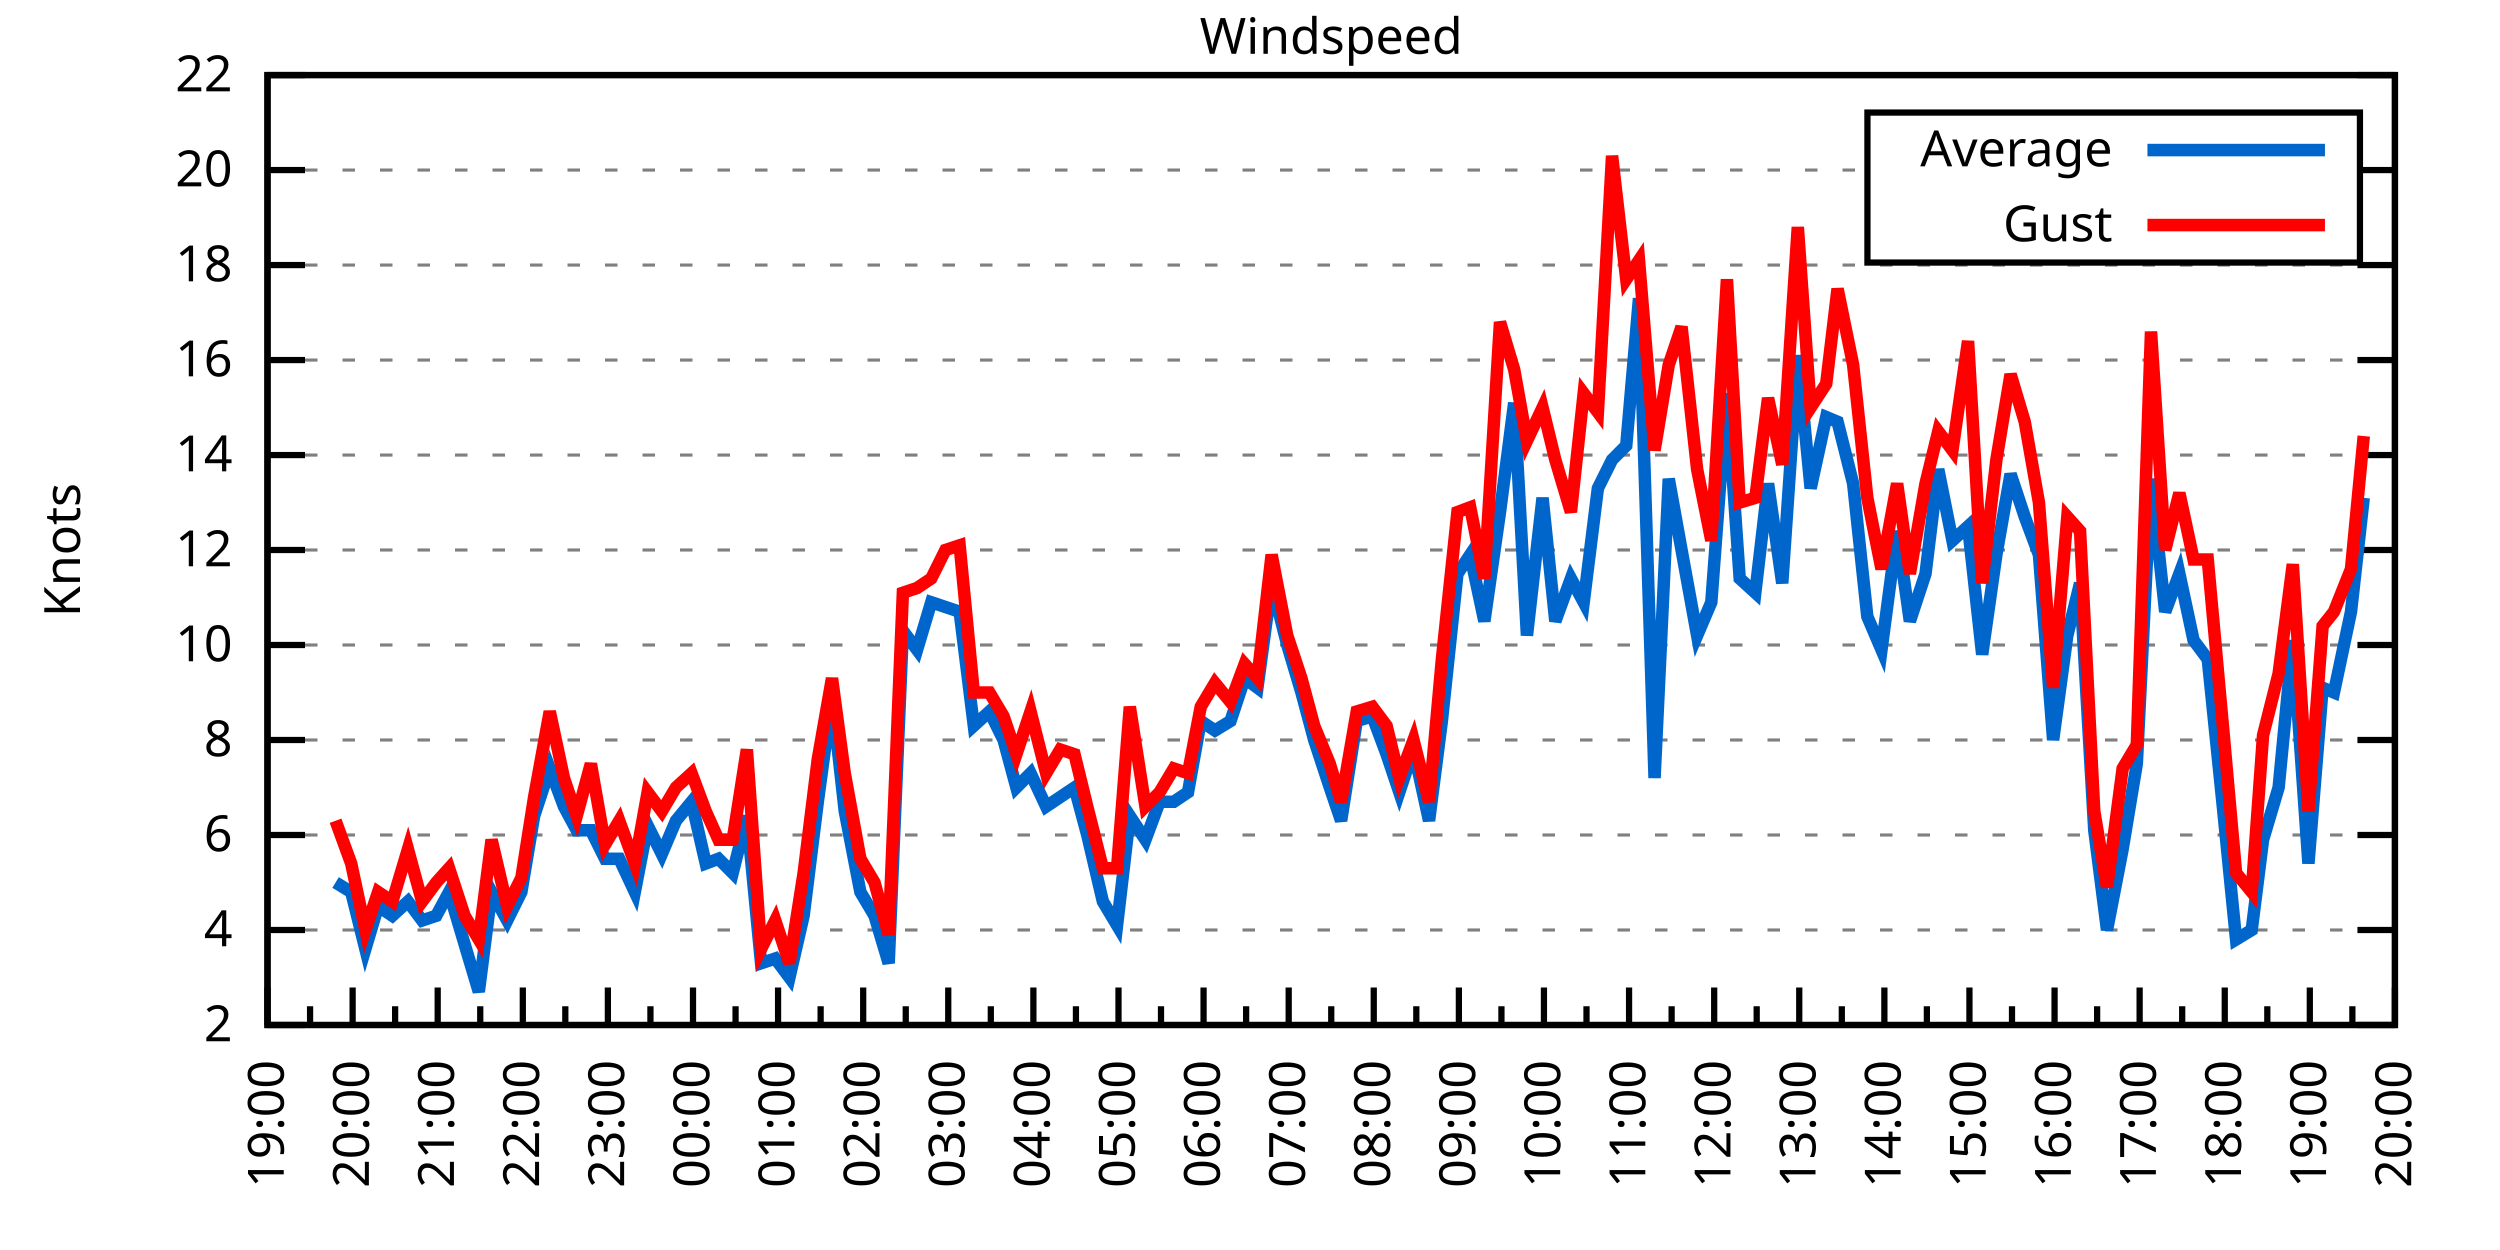
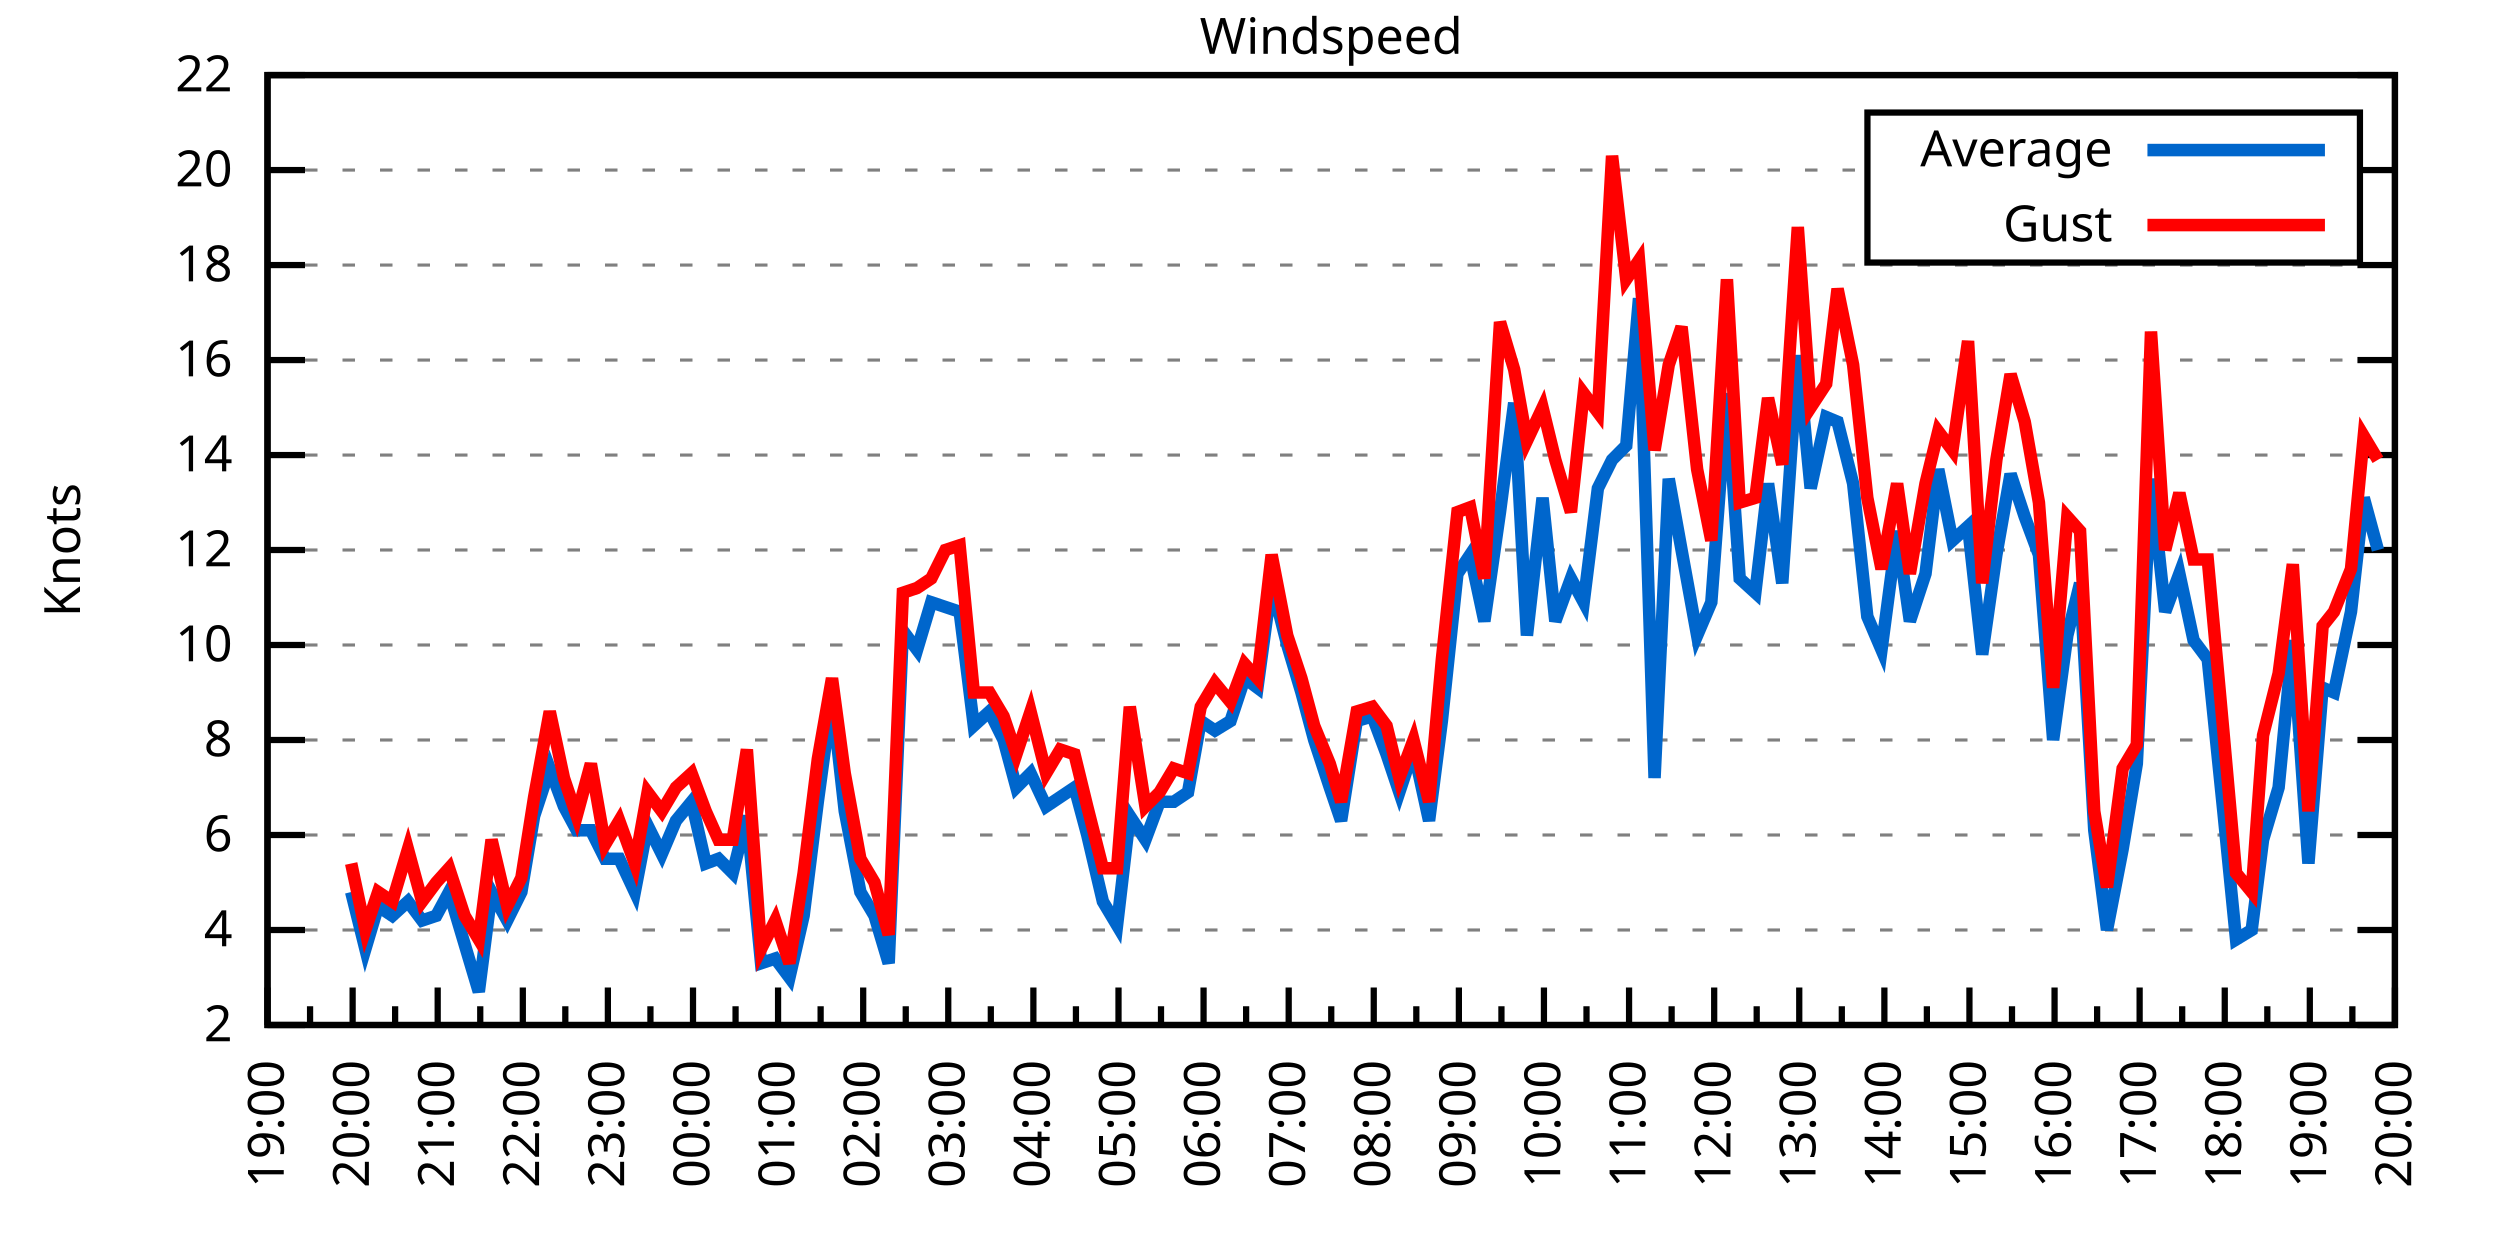
<svg xmlns="http://www.w3.org/2000/svg" xmlns:xlink="http://www.w3.org/1999/xlink" width="400" height="200" viewBox="0 0 400 200">
  <g id="gnuplot_canvas">
    <rect x="0" y="0" width="400" height="200" fill="none" />
    <defs>
      <circle id="gpDot" r="0.5" stroke-width="0.5" stroke="currentColor" />
      <path id="gpPt0" stroke-width="0.333" stroke="currentColor" d="M-1,0 h2 M0,-1 v2" />
      <path id="gpPt1" stroke-width="0.333" stroke="currentColor" d="M-1,-1 L1,1 M1,-1 L-1,1" />
      <path id="gpPt2" stroke-width="0.333" stroke="currentColor" d="M-1,0 L1,0 M0,-1 L0,1 M-1,-1 L1,1 M-1,1 L1,-1" />
      <rect id="gpPt3" stroke-width="0.333" stroke="currentColor" x="-1" y="-1" width="2" height="2" />
      <rect id="gpPt4" stroke-width="0.333" stroke="currentColor" fill="currentColor" x="-1" y="-1" width="2" height="2" />
      <circle id="gpPt5" stroke-width="0.333" stroke="currentColor" cx="0" cy="0" r="1" />
      <use xlink:href="#gpPt5" id="gpPt6" fill="currentColor" stroke="none" />
      <path id="gpPt7" stroke-width="0.333" stroke="currentColor" d="M0,-1.33 L-1.33,0.67 L1.33,0.67 z" />
      <use xlink:href="#gpPt7" id="gpPt8" fill="currentColor" stroke="none" />
      <use xlink:href="#gpPt7" id="gpPt9" stroke="currentColor" transform="rotate(180)" />
      <use xlink:href="#gpPt9" id="gpPt10" fill="currentColor" stroke="none" />
      <use xlink:href="#gpPt3" id="gpPt11" stroke="currentColor" transform="rotate(45)" />
      <use xlink:href="#gpPt11" id="gpPt12" fill="currentColor" stroke="none" />
      <path id="gpPt13" stroke-width="0.333" stroke="currentColor" d="M0,1.330 L1.265,0.411 L0.782,-1.067 L-0.782,-1.076 L-1.265,0.411 z" />
      <use xlink:href="#gpPt13" id="gpPt14" fill="currentColor" stroke="none" />
      <filter id="textbox" filterUnits="objectBoundingBox" x="0" y="0" height="1" width="1">
        <feFlood flood-color="white" flood-opacity="1" result="bgnd" />
        <feComposite in="SourceGraphic" in2="bgnd" operator="atop" />
      </filter>
      <filter id="greybox" filterUnits="objectBoundingBox" x="0" y="0" height="1" width="1">
        <feFlood flood-color="lightgrey" flood-opacity="1" result="grey" />
        <feComposite in="SourceGraphic" in2="grey" operator="atop" />
      </filter>
    </defs>
    <g fill="none" color="white" stroke="currentColor" stroke-width="1.00" stroke-linecap="butt" stroke-linejoin="miter">
</g>
    <g fill="none" color="black" stroke="currentColor" stroke-width="1.00" stroke-linecap="butt" stroke-linejoin="miter">
      <g stroke="none" shape-rendering="crispEdges">
        <polygon fill="rgb(255, 255, 255)" points="42.80,164.00 383.18,164.00 383.18,12.02 42.80,12.02 " />
      </g>
    </g>
    <g fill="none" color="black" stroke="currentColor" stroke-width="1.00" stroke-linecap="butt" stroke-linejoin="miter">
</g>
    <g fill="none" color="black" stroke="black" stroke-width="0.50" stroke-linecap="butt" stroke-linejoin="miter">
</g>
    <g fill="none" color="gray" stroke="currentColor" stroke-width="0.50" stroke-linecap="butt" stroke-linejoin="miter">
      <path stroke="gray" stroke-dasharray="2,4" class="gridline" d="M42.80,164.00 L383.19,164.00  " />
    </g>
    <g fill="none" color="gray" stroke="gray" stroke-width="1.00" stroke-linecap="butt" stroke-linejoin="miter">
</g>
    <g fill="none" color="black" stroke="currentColor" stroke-width="1.00" stroke-linecap="butt" stroke-linejoin="miter">
      <path stroke="black" d="M42.80,164.00 L48.80,164.00 M383.19,164.00 L377.19,164.00  " />
      <g transform="translate(37.20,166.60)" stroke="none" fill="black" font-family="Sans" font-size="8.00" text-anchor="end">
        <text>
          <tspan font-family="Sans"> 2</tspan>
        </text>
      </g>
    </g>
    <g fill="none" color="black" stroke="currentColor" stroke-width="1.00" stroke-linecap="butt" stroke-linejoin="miter">
</g>
    <g fill="none" color="black" stroke="black" stroke-width="0.50" stroke-linecap="butt" stroke-linejoin="miter">
</g>
    <g fill="none" color="gray" stroke="currentColor" stroke-width="0.50" stroke-linecap="butt" stroke-linejoin="miter">
      <path stroke="gray" stroke-dasharray="2,4" class="gridline" d="M42.80,148.80 L383.19,148.80  " />
    </g>
    <g fill="none" color="gray" stroke="gray" stroke-width="1.00" stroke-linecap="butt" stroke-linejoin="miter">
</g>
    <g fill="none" color="black" stroke="currentColor" stroke-width="1.00" stroke-linecap="butt" stroke-linejoin="miter">
      <path stroke="black" d="M42.80,148.80 L48.80,148.80 M383.19,148.80 L377.19,148.80  " />
      <g transform="translate(37.20,151.40)" stroke="none" fill="black" font-family="Sans" font-size="8.00" text-anchor="end">
        <text>
          <tspan font-family="Sans"> 4</tspan>
        </text>
      </g>
    </g>
    <g fill="none" color="black" stroke="currentColor" stroke-width="1.00" stroke-linecap="butt" stroke-linejoin="miter">
</g>
    <g fill="none" color="black" stroke="black" stroke-width="0.50" stroke-linecap="butt" stroke-linejoin="miter">
</g>
    <g fill="none" color="gray" stroke="currentColor" stroke-width="0.50" stroke-linecap="butt" stroke-linejoin="miter">
      <path stroke="gray" stroke-dasharray="2,4" class="gridline" d="M42.80,133.60 L383.19,133.60  " />
    </g>
    <g fill="none" color="gray" stroke="gray" stroke-width="1.00" stroke-linecap="butt" stroke-linejoin="miter">
</g>
    <g fill="none" color="black" stroke="currentColor" stroke-width="1.00" stroke-linecap="butt" stroke-linejoin="miter">
      <path stroke="black" d="M42.80,133.60 L48.80,133.60 M383.19,133.60 L377.19,133.60  " />
      <g transform="translate(37.20,136.20)" stroke="none" fill="black" font-family="Sans" font-size="8.00" text-anchor="end">
        <text>
          <tspan font-family="Sans"> 6</tspan>
        </text>
      </g>
    </g>
    <g fill="none" color="black" stroke="currentColor" stroke-width="1.00" stroke-linecap="butt" stroke-linejoin="miter">
</g>
    <g fill="none" color="black" stroke="black" stroke-width="0.50" stroke-linecap="butt" stroke-linejoin="miter">
</g>
    <g fill="none" color="gray" stroke="currentColor" stroke-width="0.50" stroke-linecap="butt" stroke-linejoin="miter">
      <path stroke="gray" stroke-dasharray="2,4" class="gridline" d="M42.80,118.40 L383.19,118.40  " />
    </g>
    <g fill="none" color="gray" stroke="gray" stroke-width="1.00" stroke-linecap="butt" stroke-linejoin="miter">
</g>
    <g fill="none" color="black" stroke="currentColor" stroke-width="1.00" stroke-linecap="butt" stroke-linejoin="miter">
      <path stroke="black" d="M42.80,118.40 L48.80,118.40 M383.19,118.40 L377.19,118.40  " />
      <g transform="translate(37.20,121.00)" stroke="none" fill="black" font-family="Sans" font-size="8.00" text-anchor="end">
        <text>
          <tspan font-family="Sans"> 8</tspan>
        </text>
      </g>
    </g>
    <g fill="none" color="black" stroke="currentColor" stroke-width="1.00" stroke-linecap="butt" stroke-linejoin="miter">
</g>
    <g fill="none" color="black" stroke="black" stroke-width="0.50" stroke-linecap="butt" stroke-linejoin="miter">
</g>
    <g fill="none" color="gray" stroke="currentColor" stroke-width="0.50" stroke-linecap="butt" stroke-linejoin="miter">
      <path stroke="gray" stroke-dasharray="2,4" class="gridline" d="M42.80,103.20 L383.19,103.20  " />
    </g>
    <g fill="none" color="gray" stroke="gray" stroke-width="1.00" stroke-linecap="butt" stroke-linejoin="miter">
</g>
    <g fill="none" color="black" stroke="currentColor" stroke-width="1.00" stroke-linecap="butt" stroke-linejoin="miter">
      <path stroke="black" d="M42.80,103.20 L48.80,103.20 M383.19,103.20 L377.19,103.20  " />
      <g transform="translate(37.20,105.80)" stroke="none" fill="black" font-family="Sans" font-size="8.00" text-anchor="end">
        <text>
          <tspan font-family="Sans"> 10</tspan>
        </text>
      </g>
    </g>
    <g fill="none" color="black" stroke="currentColor" stroke-width="1.00" stroke-linecap="butt" stroke-linejoin="miter">
</g>
    <g fill="none" color="black" stroke="black" stroke-width="0.50" stroke-linecap="butt" stroke-linejoin="miter">
</g>
    <g fill="none" color="gray" stroke="currentColor" stroke-width="0.50" stroke-linecap="butt" stroke-linejoin="miter">
      <path stroke="gray" stroke-dasharray="2,4" class="gridline" d="M42.80,88.00 L383.19,88.00  " />
    </g>
    <g fill="none" color="gray" stroke="gray" stroke-width="1.00" stroke-linecap="butt" stroke-linejoin="miter">
</g>
    <g fill="none" color="black" stroke="currentColor" stroke-width="1.00" stroke-linecap="butt" stroke-linejoin="miter">
      <path stroke="black" d="M42.80,88.00 L48.80,88.00 M383.19,88.00 L377.19,88.00  " />
      <g transform="translate(37.20,90.60)" stroke="none" fill="black" font-family="Sans" font-size="8.00" text-anchor="end">
        <text>
          <tspan font-family="Sans"> 12</tspan>
        </text>
      </g>
    </g>
    <g fill="none" color="black" stroke="currentColor" stroke-width="1.00" stroke-linecap="butt" stroke-linejoin="miter">
</g>
    <g fill="none" color="black" stroke="black" stroke-width="0.50" stroke-linecap="butt" stroke-linejoin="miter">
</g>
    <g fill="none" color="gray" stroke="currentColor" stroke-width="0.50" stroke-linecap="butt" stroke-linejoin="miter">
      <path stroke="gray" stroke-dasharray="2,4" class="gridline" d="M42.80,72.81 L383.19,72.81  " />
    </g>
    <g fill="none" color="gray" stroke="gray" stroke-width="1.00" stroke-linecap="butt" stroke-linejoin="miter">
</g>
    <g fill="none" color="black" stroke="currentColor" stroke-width="1.00" stroke-linecap="butt" stroke-linejoin="miter">
      <path stroke="black" d="M42.80,72.81 L48.80,72.81 M383.19,72.81 L377.19,72.81  " />
      <g transform="translate(37.20,75.41)" stroke="none" fill="black" font-family="Sans" font-size="8.00" text-anchor="end">
        <text>
          <tspan font-family="Sans"> 14</tspan>
        </text>
      </g>
    </g>
    <g fill="none" color="black" stroke="currentColor" stroke-width="1.00" stroke-linecap="butt" stroke-linejoin="miter">
</g>
    <g fill="none" color="black" stroke="black" stroke-width="0.50" stroke-linecap="butt" stroke-linejoin="miter">
</g>
    <g fill="none" color="gray" stroke="currentColor" stroke-width="0.50" stroke-linecap="butt" stroke-linejoin="miter">
      <path stroke="gray" stroke-dasharray="2,4" class="gridline" d="M42.80,57.61 L383.19,57.61  " />
    </g>
    <g fill="none" color="gray" stroke="gray" stroke-width="1.00" stroke-linecap="butt" stroke-linejoin="miter">
</g>
    <g fill="none" color="black" stroke="currentColor" stroke-width="1.00" stroke-linecap="butt" stroke-linejoin="miter">
      <path stroke="black" d="M42.80,57.61 L48.80,57.61 M383.19,57.61 L377.19,57.61  " />
      <g transform="translate(37.20,60.21)" stroke="none" fill="black" font-family="Sans" font-size="8.00" text-anchor="end">
        <text>
          <tspan font-family="Sans"> 16</tspan>
        </text>
      </g>
    </g>
    <g fill="none" color="black" stroke="currentColor" stroke-width="1.00" stroke-linecap="butt" stroke-linejoin="miter">
</g>
    <g fill="none" color="black" stroke="black" stroke-width="0.50" stroke-linecap="butt" stroke-linejoin="miter">
</g>
    <g fill="none" color="gray" stroke="currentColor" stroke-width="0.50" stroke-linecap="butt" stroke-linejoin="miter">
      <path stroke="gray" stroke-dasharray="2,4" class="gridline" d="M42.80,42.41 L383.19,42.41  " />
    </g>
    <g fill="none" color="gray" stroke="gray" stroke-width="1.00" stroke-linecap="butt" stroke-linejoin="miter">
</g>
    <g fill="none" color="black" stroke="currentColor" stroke-width="1.00" stroke-linecap="butt" stroke-linejoin="miter">
      <path stroke="black" d="M42.80,42.41 L48.80,42.41 M383.19,42.41 L377.19,42.41  " />
      <g transform="translate(37.20,45.01)" stroke="none" fill="black" font-family="Sans" font-size="8.00" text-anchor="end">
        <text>
          <tspan font-family="Sans"> 18</tspan>
        </text>
      </g>
    </g>
    <g fill="none" color="black" stroke="currentColor" stroke-width="1.00" stroke-linecap="butt" stroke-linejoin="miter">
</g>
    <g fill="none" color="black" stroke="black" stroke-width="0.50" stroke-linecap="butt" stroke-linejoin="miter">
</g>
    <g fill="none" color="gray" stroke="currentColor" stroke-width="0.50" stroke-linecap="butt" stroke-linejoin="miter">
      <path stroke="gray" stroke-dasharray="2,4" class="gridline" d="M42.80,27.21 L298.79,27.21 M377.59,27.21 L383.19,27.21  " />
    </g>
    <g fill="none" color="gray" stroke="gray" stroke-width="1.00" stroke-linecap="butt" stroke-linejoin="miter">
</g>
    <g fill="none" color="black" stroke="currentColor" stroke-width="1.00" stroke-linecap="butt" stroke-linejoin="miter">
      <path stroke="black" d="M42.80,27.21 L48.80,27.21 M383.19,27.21 L377.19,27.21  " />
      <g transform="translate(37.20,29.81)" stroke="none" fill="black" font-family="Sans" font-size="8.00" text-anchor="end">
        <text>
          <tspan font-family="Sans"> 20</tspan>
        </text>
      </g>
    </g>
    <g fill="none" color="black" stroke="currentColor" stroke-width="1.00" stroke-linecap="butt" stroke-linejoin="miter">
</g>
    <g fill="none" color="black" stroke="black" stroke-width="0.50" stroke-linecap="butt" stroke-linejoin="miter">
</g>
    <g fill="none" color="gray" stroke="currentColor" stroke-width="0.50" stroke-linecap="butt" stroke-linejoin="miter">
      <path stroke="gray" stroke-dasharray="2,4" class="gridline" d="M42.80,12.01 L383.19,12.01  " />
    </g>
    <g fill="none" color="gray" stroke="gray" stroke-width="1.00" stroke-linecap="butt" stroke-linejoin="miter">
</g>
    <g fill="none" color="black" stroke="currentColor" stroke-width="1.00" stroke-linecap="butt" stroke-linejoin="miter">
      <path stroke="black" d="M42.80,12.01 L48.80,12.01 M383.19,12.01 L377.19,12.01  " />
      <g transform="translate(37.20,14.61)" stroke="none" fill="black" font-family="Sans" font-size="8.00" text-anchor="end">
        <text>
          <tspan font-family="Sans"> 22</tspan>
        </text>
      </g>
    </g>
    <g fill="none" color="black" stroke="currentColor" stroke-width="1.00" stroke-linecap="butt" stroke-linejoin="miter">
      <path stroke="black" d="M42.80,164.00 L42.80,158.00  " />
      <g transform="translate(45.40,169.60) rotate(270)" stroke="none" fill="black" font-family="Sans" font-size="8.00" text-anchor="end">
        <text>
          <tspan font-family="Sans">19:00</tspan>
        </text>
      </g>
    </g>
    <g fill="none" color="black" stroke="currentColor" stroke-width="1.00" stroke-linecap="butt" stroke-linejoin="miter">
      <path stroke="black" d="M49.61,164.00 L49.61,161.00 M56.42,164.00 L56.42,158.00  " />
      <g transform="translate(59.02,169.60) rotate(270)" stroke="none" fill="black" font-family="Sans" font-size="8.00" text-anchor="end">
        <text>
          <tspan font-family="Sans">20:00</tspan>
        </text>
      </g>
    </g>
    <g fill="none" color="black" stroke="currentColor" stroke-width="1.00" stroke-linecap="butt" stroke-linejoin="miter">
      <path stroke="black" d="M63.22,164.00 L63.22,161.00 M70.03,164.00 L70.03,158.00  " />
      <g transform="translate(72.63,169.60) rotate(270)" stroke="none" fill="black" font-family="Sans" font-size="8.00" text-anchor="end">
        <text>
          <tspan font-family="Sans">21:00</tspan>
        </text>
      </g>
    </g>
    <g fill="none" color="black" stroke="currentColor" stroke-width="1.00" stroke-linecap="butt" stroke-linejoin="miter">
      <path stroke="black" d="M76.84,164.00 L76.84,161.00 M83.65,164.00 L83.65,158.00  " />
      <g transform="translate(86.25,169.60) rotate(270)" stroke="none" fill="black" font-family="Sans" font-size="8.00" text-anchor="end">
        <text>
          <tspan font-family="Sans">22:00</tspan>
        </text>
      </g>
    </g>
    <g fill="none" color="black" stroke="currentColor" stroke-width="1.00" stroke-linecap="butt" stroke-linejoin="miter">
      <path stroke="black" d="M90.45,164.00 L90.45,161.00 M97.26,164.00 L97.26,158.00  " />
      <g transform="translate(99.86,169.60) rotate(270)" stroke="none" fill="black" font-family="Sans" font-size="8.00" text-anchor="end">
        <text>
          <tspan font-family="Sans">23:00</tspan>
        </text>
      </g>
    </g>
    <g fill="none" color="black" stroke="currentColor" stroke-width="1.00" stroke-linecap="butt" stroke-linejoin="miter">
      <path stroke="black" d="M104.07,164.00 L104.07,161.00 M110.88,164.00 L110.88,158.00  " />
      <g transform="translate(113.48,169.60) rotate(270)" stroke="none" fill="black" font-family="Sans" font-size="8.00" text-anchor="end">
        <text>
          <tspan font-family="Sans">00:00</tspan>
        </text>
      </g>
    </g>
    <g fill="none" color="black" stroke="currentColor" stroke-width="1.00" stroke-linecap="butt" stroke-linejoin="miter">
      <path stroke="black" d="M117.69,164.00 L117.69,161.00 M124.49,164.00 L124.49,158.00  " />
      <g transform="translate(127.09,169.60) rotate(270)" stroke="none" fill="black" font-family="Sans" font-size="8.00" text-anchor="end">
        <text>
          <tspan font-family="Sans">01:00</tspan>
        </text>
      </g>
    </g>
    <g fill="none" color="black" stroke="currentColor" stroke-width="1.00" stroke-linecap="butt" stroke-linejoin="miter">
      <path stroke="black" d="M131.30,164.00 L131.30,161.00 M138.11,164.00 L138.11,158.00  " />
      <g transform="translate(140.71,169.60) rotate(270)" stroke="none" fill="black" font-family="Sans" font-size="8.00" text-anchor="end">
        <text>
          <tspan font-family="Sans">02:00</tspan>
        </text>
      </g>
    </g>
    <g fill="none" color="black" stroke="currentColor" stroke-width="1.00" stroke-linecap="butt" stroke-linejoin="miter">
      <path stroke="black" d="M144.92,164.00 L144.92,161.00 M151.72,164.00 L151.72,158.00  " />
      <g transform="translate(154.32,169.60) rotate(270)" stroke="none" fill="black" font-family="Sans" font-size="8.00" text-anchor="end">
        <text>
          <tspan font-family="Sans">03:00</tspan>
        </text>
      </g>
    </g>
    <g fill="none" color="black" stroke="currentColor" stroke-width="1.00" stroke-linecap="butt" stroke-linejoin="miter">
      <path stroke="black" d="M158.53,164.00 L158.53,161.00 M165.34,164.00 L165.34,158.00  " />
      <g transform="translate(167.94,169.60) rotate(270)" stroke="none" fill="black" font-family="Sans" font-size="8.00" text-anchor="end">
        <text>
          <tspan font-family="Sans">04:00</tspan>
        </text>
      </g>
    </g>
    <g fill="none" color="black" stroke="currentColor" stroke-width="1.00" stroke-linecap="butt" stroke-linejoin="miter">
      <path stroke="black" d="M172.15,164.00 L172.15,161.00 M178.96,164.00 L178.96,158.00  " />
      <g transform="translate(181.56,169.60) rotate(270)" stroke="none" fill="black" font-family="Sans" font-size="8.00" text-anchor="end">
        <text>
          <tspan font-family="Sans">05:00</tspan>
        </text>
      </g>
    </g>
    <g fill="none" color="black" stroke="currentColor" stroke-width="1.00" stroke-linecap="butt" stroke-linejoin="miter">
      <path stroke="black" d="M185.76,164.00 L185.76,161.00 M192.57,164.00 L192.57,158.00  " />
      <g transform="translate(195.17,169.60) rotate(270)" stroke="none" fill="black" font-family="Sans" font-size="8.00" text-anchor="end">
        <text>
          <tspan font-family="Sans">06:00</tspan>
        </text>
      </g>
    </g>
    <g fill="none" color="black" stroke="currentColor" stroke-width="1.00" stroke-linecap="butt" stroke-linejoin="miter">
      <path stroke="black" d="M199.38,164.00 L199.38,161.00 M206.19,164.00 L206.19,158.00  " />
      <g transform="translate(208.79,169.60) rotate(270)" stroke="none" fill="black" font-family="Sans" font-size="8.00" text-anchor="end">
        <text>
          <tspan font-family="Sans">07:00</tspan>
        </text>
      </g>
    </g>
    <g fill="none" color="black" stroke="currentColor" stroke-width="1.00" stroke-linecap="butt" stroke-linejoin="miter">
      <path stroke="black" d="M213.00,164.00 L213.00,161.00 M219.80,164.00 L219.80,158.00  " />
      <g transform="translate(222.40,169.60) rotate(270)" stroke="none" fill="black" font-family="Sans" font-size="8.00" text-anchor="end">
        <text>
          <tspan font-family="Sans">08:00</tspan>
        </text>
      </g>
    </g>
    <g fill="none" color="black" stroke="currentColor" stroke-width="1.00" stroke-linecap="butt" stroke-linejoin="miter">
      <path stroke="black" d="M226.61,164.00 L226.61,161.00 M233.42,164.00 L233.42,158.00  " />
      <g transform="translate(236.02,169.60) rotate(270)" stroke="none" fill="black" font-family="Sans" font-size="8.00" text-anchor="end">
        <text>
          <tspan font-family="Sans">09:00</tspan>
        </text>
      </g>
    </g>
    <g fill="none" color="black" stroke="currentColor" stroke-width="1.00" stroke-linecap="butt" stroke-linejoin="miter">
      <path stroke="black" d="M240.23,164.00 L240.23,161.00 M247.03,164.00 L247.03,158.00  " />
      <g transform="translate(249.63,169.60) rotate(270)" stroke="none" fill="black" font-family="Sans" font-size="8.00" text-anchor="end">
        <text>
          <tspan font-family="Sans">10:00</tspan>
        </text>
      </g>
    </g>
    <g fill="none" color="black" stroke="currentColor" stroke-width="1.00" stroke-linecap="butt" stroke-linejoin="miter">
      <path stroke="black" d="M253.84,164.00 L253.84,161.00 M260.65,164.00 L260.65,158.00  " />
      <g transform="translate(263.25,169.60) rotate(270)" stroke="none" fill="black" font-family="Sans" font-size="8.00" text-anchor="end">
        <text>
          <tspan font-family="Sans">11:00</tspan>
        </text>
      </g>
    </g>
    <g fill="none" color="black" stroke="currentColor" stroke-width="1.00" stroke-linecap="butt" stroke-linejoin="miter">
      <path stroke="black" d="M267.46,164.00 L267.46,161.00 M274.27,164.00 L274.27,158.00  " />
      <g transform="translate(276.87,169.60) rotate(270)" stroke="none" fill="black" font-family="Sans" font-size="8.00" text-anchor="end">
        <text>
          <tspan font-family="Sans">12:00</tspan>
        </text>
      </g>
    </g>
    <g fill="none" color="black" stroke="currentColor" stroke-width="1.00" stroke-linecap="butt" stroke-linejoin="miter">
      <path stroke="black" d="M281.07,164.00 L281.07,161.00 M287.88,164.00 L287.88,158.00  " />
      <g transform="translate(290.48,169.60) rotate(270)" stroke="none" fill="black" font-family="Sans" font-size="8.00" text-anchor="end">
        <text>
          <tspan font-family="Sans">13:00</tspan>
        </text>
      </g>
    </g>
    <g fill="none" color="black" stroke="currentColor" stroke-width="1.00" stroke-linecap="butt" stroke-linejoin="miter">
      <path stroke="black" d="M294.69,164.00 L294.69,161.00 M301.50,164.00 L301.50,158.00  " />
      <g transform="translate(304.10,169.60) rotate(270)" stroke="none" fill="black" font-family="Sans" font-size="8.00" text-anchor="end">
        <text>
          <tspan font-family="Sans">14:00</tspan>
        </text>
      </g>
    </g>
    <g fill="none" color="black" stroke="currentColor" stroke-width="1.00" stroke-linecap="butt" stroke-linejoin="miter">
      <path stroke="black" d="M308.30,164.00 L308.30,161.00 M315.11,164.00 L315.11,158.00  " />
      <g transform="translate(317.71,169.60) rotate(270)" stroke="none" fill="black" font-family="Sans" font-size="8.00" text-anchor="end">
        <text>
          <tspan font-family="Sans">15:00</tspan>
        </text>
      </g>
    </g>
    <g fill="none" color="black" stroke="currentColor" stroke-width="1.00" stroke-linecap="butt" stroke-linejoin="miter">
      <path stroke="black" d="M321.92,164.00 L321.92,161.00 M328.73,164.00 L328.73,158.00  " />
      <g transform="translate(331.33,169.60) rotate(270)" stroke="none" fill="black" font-family="Sans" font-size="8.00" text-anchor="end">
        <text>
          <tspan font-family="Sans">16:00</tspan>
        </text>
      </g>
    </g>
    <g fill="none" color="black" stroke="currentColor" stroke-width="1.00" stroke-linecap="butt" stroke-linejoin="miter">
      <path stroke="black" d="M335.54,164.00 L335.54,161.00 M342.34,164.00 L342.34,158.00  " />
      <g transform="translate(344.94,169.60) rotate(270)" stroke="none" fill="black" font-family="Sans" font-size="8.00" text-anchor="end">
        <text>
          <tspan font-family="Sans">17:00</tspan>
        </text>
      </g>
    </g>
    <g fill="none" color="black" stroke="currentColor" stroke-width="1.00" stroke-linecap="butt" stroke-linejoin="miter">
      <path stroke="black" d="M349.15,164.00 L349.15,161.00 M355.96,164.00 L355.96,158.00  " />
      <g transform="translate(358.56,169.60) rotate(270)" stroke="none" fill="black" font-family="Sans" font-size="8.00" text-anchor="end">
        <text>
          <tspan font-family="Sans">18:00</tspan>
        </text>
      </g>
    </g>
    <g fill="none" color="black" stroke="currentColor" stroke-width="1.00" stroke-linecap="butt" stroke-linejoin="miter">
      <path stroke="black" d="M362.77,164.00 L362.77,161.00 M369.57,164.00 L369.57,158.00  " />
      <g transform="translate(372.17,169.60) rotate(270)" stroke="none" fill="black" font-family="Sans" font-size="8.00" text-anchor="end">
        <text>
          <tspan font-family="Sans">19:00</tspan>
        </text>
      </g>
    </g>
    <g fill="none" color="black" stroke="currentColor" stroke-width="1.00" stroke-linecap="butt" stroke-linejoin="miter">
      <path stroke="black" d="M376.38,164.00 L376.38,161.00 M383.19,164.00 L383.19,158.00  " />
      <g transform="translate(385.79,169.60) rotate(270)" stroke="none" fill="black" font-family="Sans" font-size="8.00" text-anchor="end">
        <text>
          <tspan font-family="Sans">20:00</tspan>
        </text>
      </g>
    </g>
    <g fill="none" color="black" stroke="currentColor" stroke-width="1.00" stroke-linecap="butt" stroke-linejoin="miter">
</g>
    <g fill="none" color="black" stroke="currentColor" stroke-width="1.00" stroke-linecap="butt" stroke-linejoin="miter">
      <path stroke="black" d="M42.80,12.01 L42.80,164.00 L383.19,164.00 L383.19,12.01 L42.80,12.01 Z  " />
    </g>
    <g fill="none" color="black" stroke="currentColor" stroke-width="1.00" stroke-linecap="butt" stroke-linejoin="miter">
      <g transform="translate(12.80,88.01) rotate(270)" stroke="none" fill="black" font-family="Sans" font-size="8.00" text-anchor="middle">
        <text>
          <tspan font-family="Sans">Knots</tspan>
        </text>
      </g>
    </g>
    <g fill="none" color="black" stroke="currentColor" stroke-width="1.00" stroke-linecap="butt" stroke-linejoin="miter">
</g>
    <g fill="none" color="black" stroke="currentColor" stroke-width="1.00" stroke-linecap="butt" stroke-linejoin="miter">
      <path stroke="black" d="M298.79,42.01 L298.79,18.01 L377.59,18.01 L377.59,42.01 L298.79,42.01 Z  " />
    </g>
    <g id="Windspeed_plot_1">
      <g fill="none" color="white" stroke="black" stroke-width="2.00" stroke-linecap="butt" stroke-linejoin="miter">
</g>
      <g fill="none" color="black" stroke="currentColor" stroke-width="2.00" stroke-linecap="butt" stroke-linejoin="miter">
        <g transform="translate(337.99,26.61)" stroke="none" fill="black" font-family="Sans" font-size="8.00" text-anchor="end">
          <text>
            <tspan font-family="Sans">Average</tspan>
          </text>
        </g>
      </g>
      <g fill="none" color="black" stroke="currentColor" stroke-width="2.00" stroke-linecap="butt" stroke-linejoin="miter">
-         <path stroke="rgb(  0, 102, 204)" d="M343.59,24.01 L371.99,24.01 M53.69,141.20 L56.19,142.72 L58.46,151.84 L60.50,145.00 L62.77,146.52 L65.27,144.24   L67.54,147.28 L69.80,146.52 L71.85,142.72 L74.34,151.08 L76.61,158.68 L78.65,142.72 L81.15,147.28 L83.42,142.72   L85.46,130.56 L87.96,122.96 L90.23,129.04 L92.27,132.84 L94.54,132.84 L96.81,137.40 L99.08,137.40 L101.57,142.72   L103.62,132.08 L105.89,136.64 L108.15,131.32 L110.65,128.28 L112.92,138.16 L114.96,137.40 L117.23,139.68 L119.50,130.56   L121.77,154.12 L124.04,153.36 L126.31,156.40 L128.58,146.52 L130.85,128.28 L133.12,111.56 L135.16,129.80 L137.66,142.72   L139.92,146.52 L142.19,154.12 L144.46,100.92 L146.73,103.96 L149.00,96.36 L151.27,97.12 L153.54,97.88 L155.81,116.12   L158.31,113.84 L160.57,118.40 L162.62,126.00 L164.89,123.72 L167.38,129.04 L169.65,127.52 L171.92,126.00 L173.96,133.60   L176.46,144.24 L178.73,148.04 L180.77,130.56 L183.27,134.36 L185.54,128.28 L187.81,128.28 L190.08,126.76 L192.12,115.36   L194.39,116.88 L196.88,115.36 L199.15,108.52 L201.19,110.04 L203.46,93.32 L205.96,103.20 L208.23,110.80 L210.27,118.40   L212.77,126.00 L214.58,131.32 L217.08,115.36 L219.58,114.60 L221.85,120.68 L223.89,126.76 L226.16,119.92 L228.65,131.32   L230.70,115.36 L233.19,91.80 L235.23,88.76 L237.50,99.40 L240.00,81.93 L242.27,64.45 L244.31,101.68 L246.81,79.65   L248.85,99.40 L251.35,92.56 L253.39,96.36 L255.66,78.13 L257.93,73.57 L260.20,71.29 L262.24,47.73 L264.73,124.48   L267.00,76.61 L269.05,88.00 L271.54,101.68 L273.81,96.36 L276.31,62.93 L278.35,92.56 L280.85,94.84 L282.89,77.37   L285.16,93.32 L287.65,56.85 L289.70,78.13 L292.19,66.73 L294.01,67.49 L296.50,77.37 L298.77,98.64 L301.04,103.96   L303.54,84.97 L305.58,99.40 L308.08,91.80 L310.12,75.09 L312.39,86.49 L314.89,84.21 L317.15,104.72 L319.42,88.76   L321.69,75.85 L323.96,82.69 L326.23,88.76 L328.50,118.40 L330.77,101.68 L332.81,93.32 L335.08,132.84 L337.12,148.80   L339.62,135.88 L341.89,122.20 L344.16,76.61 L346.43,97.88 L348.70,91.80 L350.97,102.44 L353.24,105.48 L355.73,129.80   L357.77,150.32 L360.27,148.80 L362.09,134.36 L364.58,126.00 L366.85,102.44 L369.35,138.16 L371.62,110.04 L373.43,110.80   L376.16,97.88 L378.20,79.65  " />
+         <path stroke="rgb(  0, 102, 204)" d="M343.59,24.01 L371.99,24.01 M56.19,142.72 L58.46,151.84 L60.50,145.00 L62.77,146.52 L65.27,144.24 L67.54,147.28   L69.80,146.52 L71.85,142.72 L74.34,151.08 L76.61,158.68 L78.65,142.72 L81.15,147.28 L83.42,142.72 L85.46,130.56   L87.96,122.96 L90.23,129.04 L92.27,132.84 L94.54,132.84 L96.81,137.40 L99.08,137.40 L101.57,142.72 L103.62,132.08   L105.89,136.64 L108.15,131.32 L110.65,128.28 L112.92,138.16 L114.96,137.40 L117.23,139.68 L119.50,130.56 L121.77,154.12   L124.04,153.36 L126.31,156.40 L128.58,146.52 L130.85,128.28 L133.12,111.56 L135.16,129.80 L137.66,142.72 L139.92,146.52   L142.19,154.12 L144.46,100.92 L146.73,103.96 L149.00,96.36 L151.27,97.12 L153.54,97.88 L155.81,116.12 L158.31,113.84   L160.57,118.40 L162.62,126.00 L164.89,123.72 L167.38,129.04 L169.65,127.52 L171.92,126.00 L173.96,133.60 L176.46,144.24   L178.73,148.04 L180.77,130.56 L183.27,134.36 L185.54,128.28 L187.81,128.28 L190.08,126.76 L192.12,115.36 L194.39,116.88   L196.88,115.36 L199.15,108.52 L201.19,110.04 L203.46,93.32 L205.96,103.20 L208.23,110.80 L210.27,118.40 L212.77,126.00   L214.58,131.32 L217.08,115.36 L219.58,114.60 L221.85,120.68 L223.89,126.76 L226.16,119.92 L228.65,131.32 L230.70,115.36   L233.19,91.80 L235.23,88.76 L237.50,99.40 L240.00,81.93 L242.27,64.45 L244.31,101.68 L246.81,79.65 L248.85,99.40   L251.35,92.56 L253.39,96.36 L255.66,78.13 L257.93,73.57 L260.20,71.29 L262.24,47.73 L264.73,124.48 L267.00,76.61   L269.05,88.00 L271.54,101.68 L273.81,96.36 L276.31,62.93 L278.35,92.56 L280.85,94.84 L282.89,77.37 L285.16,93.32   L287.65,56.85 L289.70,78.13 L292.19,66.73 L294.01,67.49 L296.50,77.37 L298.77,98.64 L301.04,103.96 L303.54,84.97   L305.58,99.40 L308.08,91.80 L310.12,75.09 L312.39,86.49 L314.89,84.21 L317.15,104.72 L319.42,88.76 L321.69,75.85   L323.96,82.69 L326.23,88.76 L328.50,118.40 L330.77,101.68 L332.81,93.32 L335.08,132.84 L337.12,148.80 L339.62,135.88   L341.89,122.20 L344.16,76.61 L346.43,97.88 L348.70,91.80 L350.97,102.44 L353.24,105.48 L355.73,129.80 L357.77,150.32   L360.27,148.80 L362.09,134.36 L364.58,126.00 L366.85,102.44 L369.35,138.16 L371.62,110.04 L373.43,110.80 L376.16,97.88   L378.20,79.65 L380.47,88.00  " />
      </g>
    </g>
    <g id="Windspeed_plot_2">
      <g fill="none" color="black" stroke="currentColor" stroke-width="2.00" stroke-linecap="butt" stroke-linejoin="miter">
        <g transform="translate(337.99,38.61)" stroke="none" fill="black" font-family="Sans" font-size="8.00" text-anchor="end">
          <text>
            <tspan font-family="Sans">Gust</tspan>
          </text>
        </g>
      </g>
      <g fill="none" color="black" stroke="currentColor" stroke-width="2.00" stroke-linecap="butt" stroke-linejoin="miter">
-         <path stroke="rgb(255,   0,   0)" d="M343.59,36.01 L371.99,36.01 M53.69,131.32 L56.19,138.16 L58.46,148.80 L60.50,142.72 L62.77,144.24 L65.27,135.88   L67.54,144.24 L69.80,141.20 L71.85,138.92 L74.34,146.52 L76.61,150.32 L78.65,134.36 L81.15,145.00 L83.42,140.44   L85.46,127.52 L87.96,113.84 L90.23,124.48 L92.27,130.56 L94.54,122.20 L96.81,135.12 L99.08,131.32 L101.57,138.16   L103.62,126.76 L105.89,129.80 L108.15,126.00 L110.65,123.72 L112.92,129.80 L114.96,134.36 L117.23,134.36 L119.50,119.92   L121.77,151.84 L124.04,147.28 L126.31,154.12 L128.58,139.68 L130.85,121.44 L133.12,108.52 L135.16,123.72 L137.66,137.40   L139.92,141.20 L142.19,149.56 L144.46,94.84 L146.73,94.08 L149.00,92.56 L151.27,88.00 L153.54,87.25 L155.81,110.80   L158.31,110.80 L160.57,114.60 L162.62,120.68 L164.89,113.84 L167.38,123.72 L169.65,119.92 L171.92,120.68 L173.96,129.04   L176.46,138.92 L178.73,138.92 L180.77,113.08 L183.27,129.04 L185.54,126.76 L187.81,122.96 L190.08,123.72 L192.12,113.08   L194.39,109.28 L196.88,112.32 L199.15,106.24 L201.19,108.52 L203.46,88.76 L205.96,101.68 L208.23,108.52 L210.27,116.12   L212.77,122.20 L214.58,128.28 L217.08,113.84 L219.58,113.08 L221.85,116.12 L223.89,124.48 L226.16,118.40 L228.65,128.28   L230.70,105.48 L233.19,81.93 L235.23,81.17 L237.50,92.56 L240.00,51.53 L242.27,59.13 L244.31,70.53 L246.81,65.21   L248.85,73.57 L251.35,81.93 L253.39,62.93 L255.66,65.97 L257.93,24.93 L260.20,44.69 L262.24,41.65 L264.73,72.05   L267.00,58.37 L269.05,52.29 L271.54,75.09 L273.81,86.49 L276.31,44.69 L278.35,80.41 L280.85,79.65 L282.89,63.69   L285.16,74.33 L287.65,36.33 L289.70,65.21 L292.19,61.41 L294.01,46.21 L296.50,58.37 L298.77,79.65 L301.04,91.04   L303.54,77.37 L305.58,91.80 L308.08,77.37 L310.12,69.01 L312.39,72.05 L314.89,54.57 L317.15,93.32 L319.42,73.57   L321.69,59.89 L323.96,67.49 L326.23,80.41 L328.50,110.04 L330.77,82.69 L332.81,84.97 L335.08,129.80 L337.12,141.96   L339.62,122.96 L341.89,119.16 L344.16,53.05 L346.43,88.00 L348.70,78.89 L350.97,89.52 L353.24,89.52 L355.73,116.88   L357.77,139.68 L360.27,142.72 L362.09,117.64 L364.58,107.76 L366.85,90.28 L369.35,129.80 L371.62,100.16 L373.43,97.88   L376.16,91.04 L378.20,69.77  " />
+         <path stroke="rgb(255,   0,   0)" d="M343.59,36.01 L371.99,36.01 M56.19,138.16 L58.46,148.80 L60.50,142.72 L62.77,144.24 L65.27,135.88 L67.54,144.24   L69.80,141.20 L71.85,138.92 L74.34,146.52 L76.61,150.32 L78.65,134.36 L81.15,145.00 L83.42,140.44 L85.46,127.52   L87.96,113.84 L90.23,124.48 L92.27,130.56 L94.54,122.20 L96.81,135.12 L99.08,131.32 L101.57,138.16 L103.62,126.76   L105.89,129.80 L108.15,126.00 L110.65,123.72 L112.92,129.80 L114.96,134.36 L117.23,134.36 L119.50,119.92 L121.77,151.84   L124.04,147.28 L126.31,154.12 L128.58,139.68 L130.85,121.44 L133.12,108.52 L135.16,123.72 L137.66,137.40 L139.92,141.20   L142.19,149.56 L144.46,94.84 L146.73,94.08 L149.00,92.56 L151.27,88.00 L153.54,87.25 L155.81,110.80 L158.31,110.80   L160.57,114.60 L162.62,120.68 L164.89,113.84 L167.38,123.72 L169.65,119.92 L171.92,120.68 L173.96,129.04 L176.46,138.92   L178.73,138.92 L180.77,113.08 L183.27,129.04 L185.54,126.76 L187.81,122.96 L190.08,123.72 L192.12,113.08 L194.39,109.28   L196.88,112.32 L199.15,106.24 L201.19,108.52 L203.46,88.76 L205.96,101.68 L208.23,108.52 L210.27,116.12 L212.77,122.20   L214.58,128.28 L217.08,113.84 L219.58,113.08 L221.85,116.12 L223.89,124.48 L226.16,118.40 L228.65,128.28 L230.70,105.48   L233.19,81.93 L235.23,81.17 L237.50,92.56 L240.00,51.53 L242.27,59.13 L244.31,70.53 L246.81,65.21 L248.85,73.57   L251.35,81.93 L253.39,62.93 L255.66,65.97 L257.93,24.93 L260.20,44.69 L262.24,41.65 L264.73,72.05 L267.00,58.37   L269.05,52.29 L271.54,75.09 L273.81,86.49 L276.31,44.69 L278.35,80.41 L280.85,79.65 L282.89,63.69 L285.16,74.33   L287.65,36.33 L289.70,65.21 L292.19,61.41 L294.01,46.21 L296.50,58.37 L298.77,79.65 L301.04,91.04 L303.54,77.37   L305.58,91.80 L308.08,77.37 L310.12,69.01 L312.39,72.05 L314.89,54.57 L317.15,93.32 L319.42,73.57 L321.69,59.89   L323.96,67.49 L326.23,80.41 L328.50,110.04 L330.77,82.69 L332.81,84.97 L335.08,129.80 L337.12,141.96 L339.62,122.96   L341.89,119.16 L344.16,53.05 L346.43,88.00 L348.70,78.89 L350.97,89.52 L353.24,89.52 L355.73,116.88 L357.77,139.68   L360.27,142.72 L362.09,117.64 L364.58,107.76 L366.85,90.28 L369.35,129.80 L371.62,100.16 L373.43,97.88 L376.16,91.04   L378.20,69.77 L380.47,73.57  " />
      </g>
    </g>
    <g fill="none" color="black" stroke="currentColor" stroke-width="2.00" stroke-linecap="butt" stroke-linejoin="miter">
</g>
    <g fill="none" color="black" stroke="black" stroke-width="1.00" stroke-linecap="butt" stroke-linejoin="miter">
</g>
    <g fill="none" color="black" stroke="currentColor" stroke-width="1.00" stroke-linecap="butt" stroke-linejoin="miter">
      <path stroke="black" d="M42.80,12.01 L42.80,164.00 L383.19,164.00 L383.19,12.01 L42.80,12.01 Z  " />
    </g>
    <g fill="none" color="black" stroke="currentColor" stroke-width="1.00" stroke-linecap="butt" stroke-linejoin="miter">
      <g transform="translate(212.99,8.61)" stroke="none" fill="black" font-family="Sans" font-size="8.00" text-anchor="middle">
        <text>
          <tspan font-family="Sans">Windspeed</tspan>
        </text>
      </g>
    </g>
    <g fill="none" color="black" stroke="currentColor" stroke-width="1.00" stroke-linecap="butt" stroke-linejoin="miter">
</g>
  </g>
</svg>
